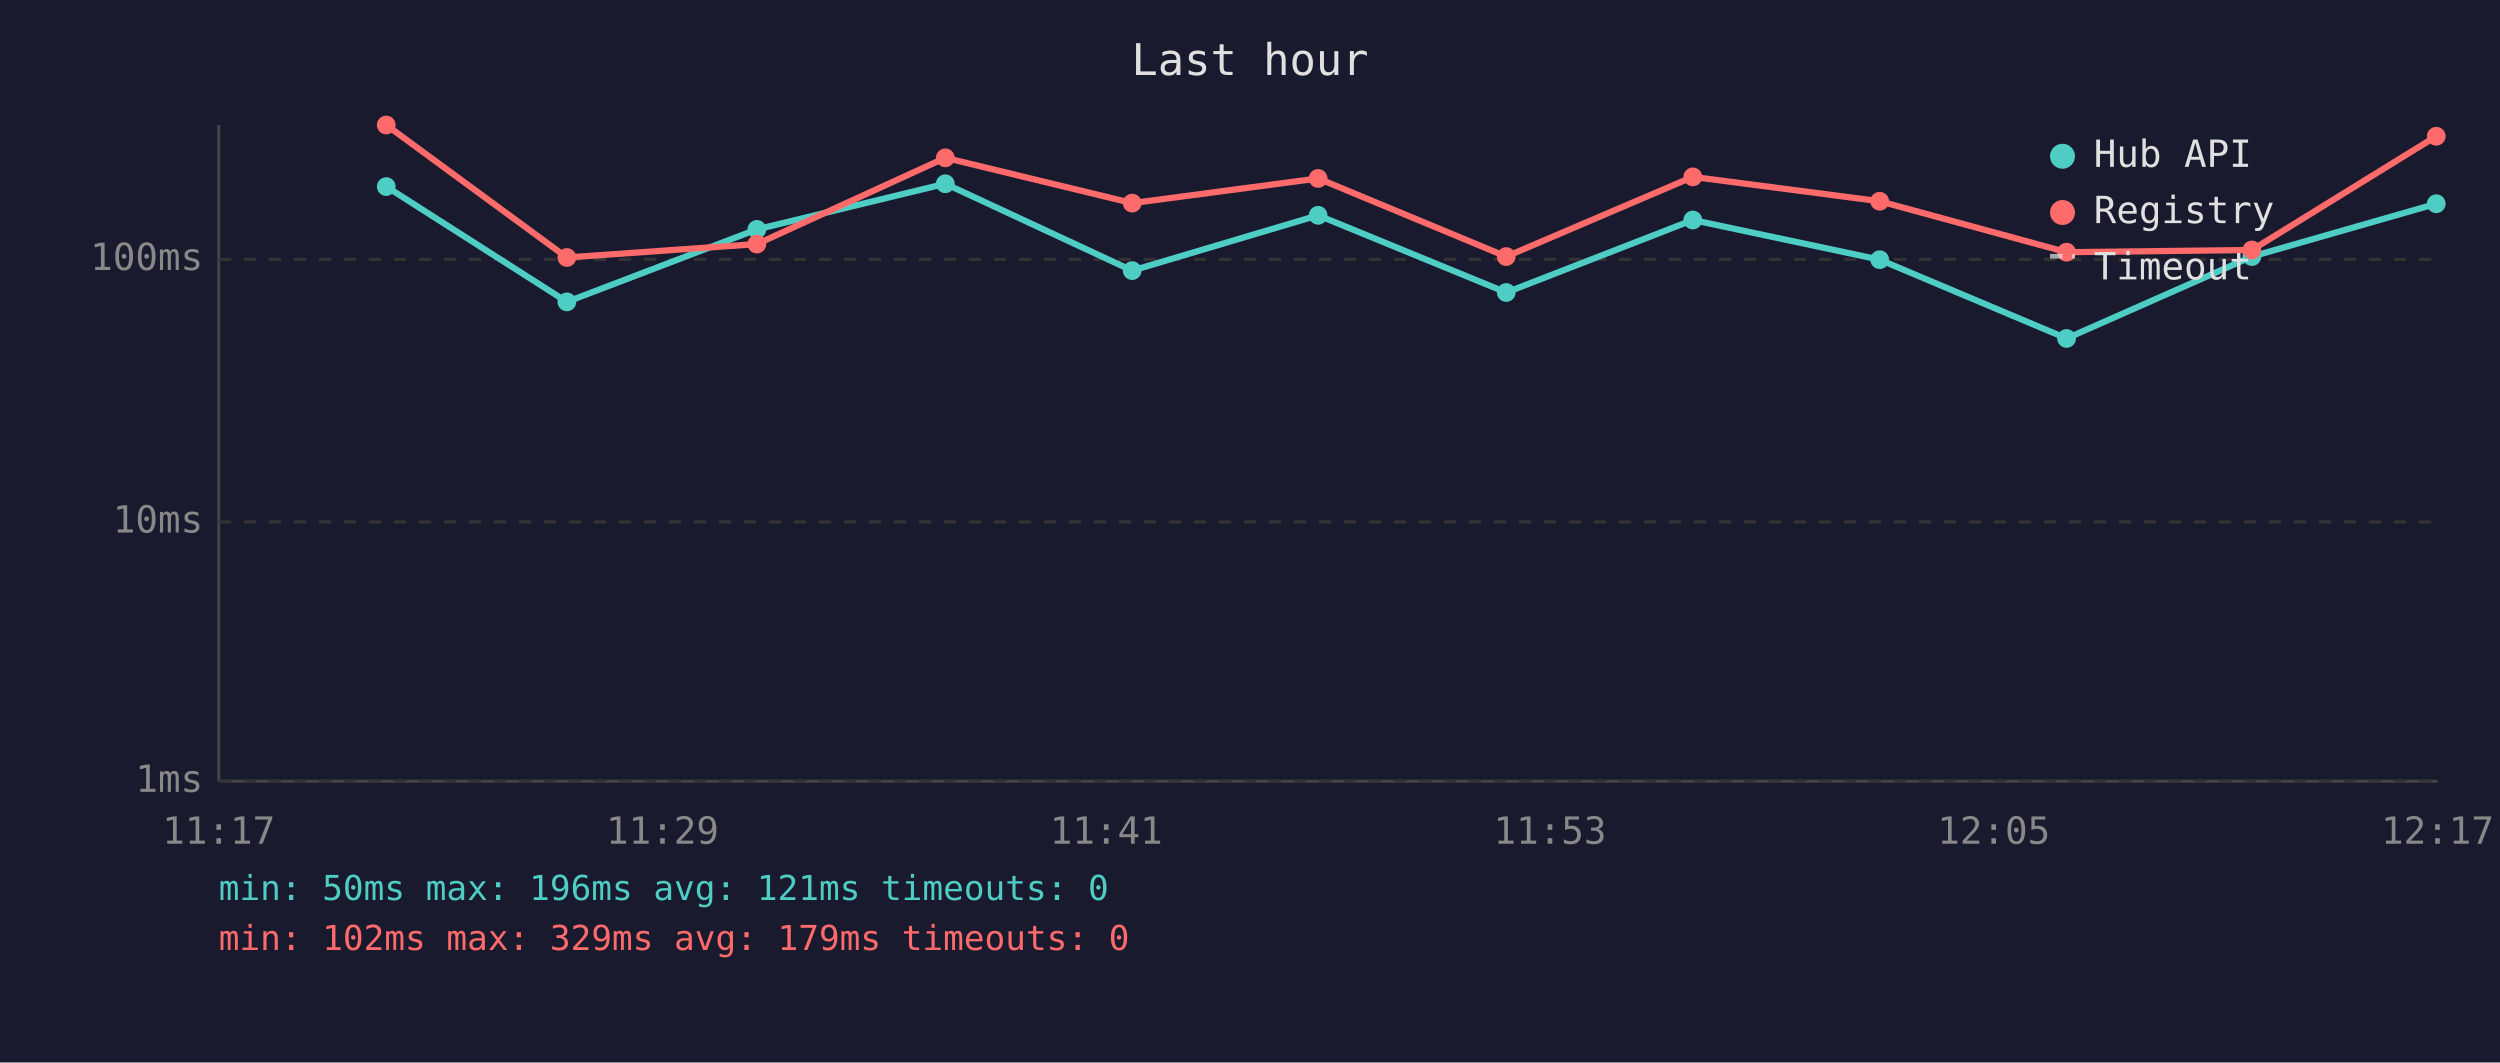
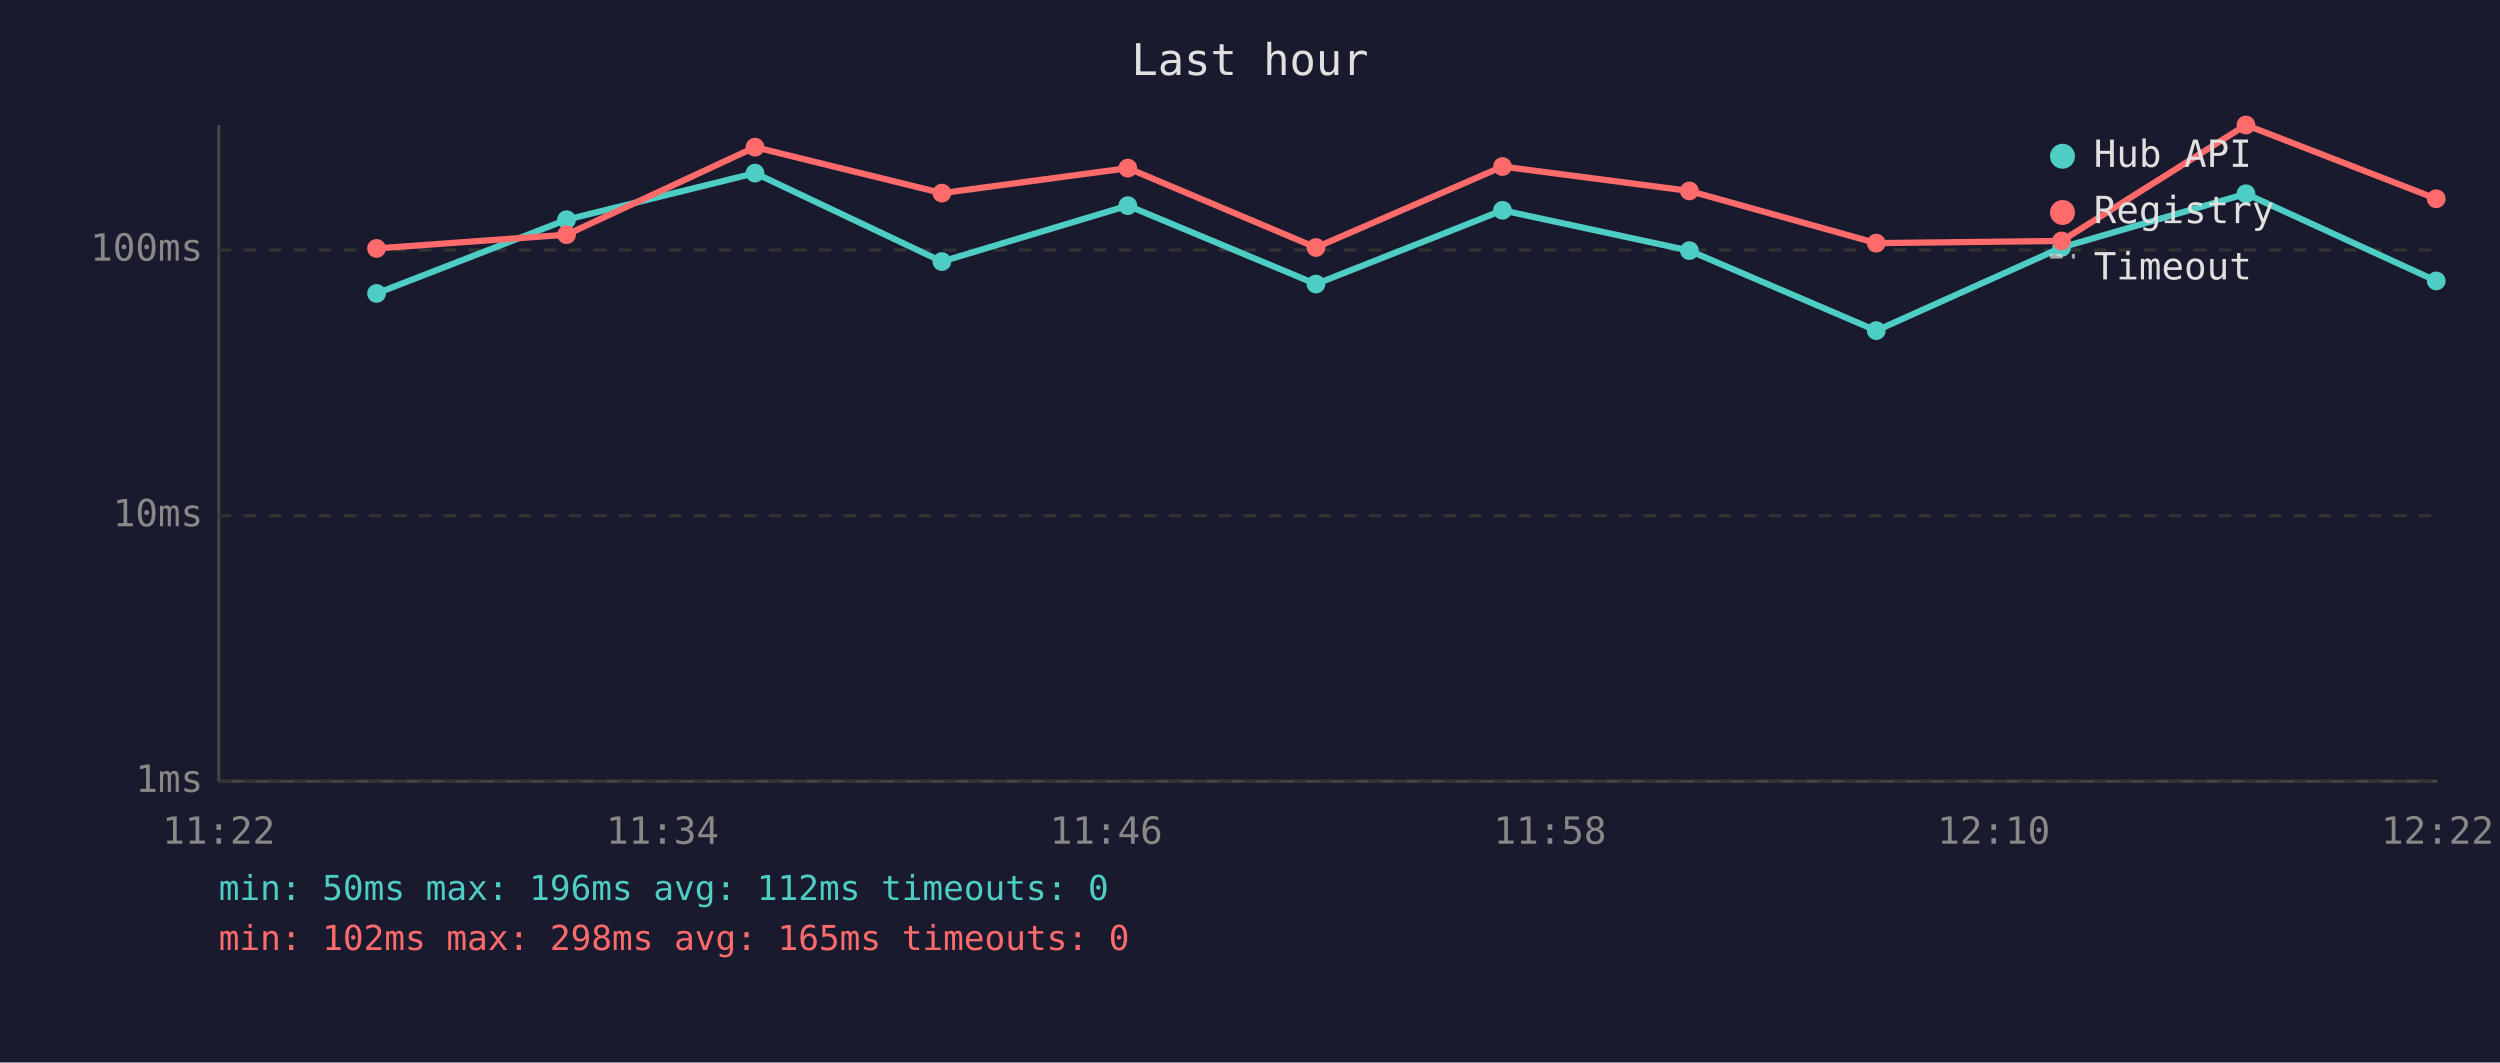
<svg xmlns="http://www.w3.org/2000/svg" viewBox="0 0 800 340" font-family="monospace" font-size="12">
  <rect width="800" height="340" fill="#1a1a2e" />
  <text x="400" y="24" fill="#e0e0e0" font-size="14" text-anchor="middle">Last hour</text>
  <line x1="70" y1="40" x2="70" y2="250" stroke="#444" stroke-width="1" />
  <line x1="70" y1="250" x2="780" y2="250" stroke="#444" stroke-width="1" />
  <line x1="70" y1="250" x2="780" y2="250" stroke="#333" stroke-width="1" stroke-dasharray="4" />
  <text x="65" y="250" fill="#888" text-anchor="end" dominant-baseline="middle">1ms</text>
-   <line x1="70" y1="167" x2="780" y2="167" stroke="#333" stroke-width="1" stroke-dasharray="4" />
-   <text x="65" y="167" fill="#888" text-anchor="end" dominant-baseline="middle">10ms</text>
-   <line x1="70" y1="83" x2="780" y2="83" stroke="#333" stroke-width="1" stroke-dasharray="4" />
-   <text x="65" y="83" fill="#888" text-anchor="end" dominant-baseline="middle">100ms</text>
-   <text x="70" y="270" fill="#888" text-anchor="middle">11:17</text>
-   <text x="212" y="270" fill="#888" text-anchor="middle">11:29</text>
-   <text x="354" y="270" fill="#888" text-anchor="middle">11:41</text>
-   <text x="496" y="270" fill="#888" text-anchor="middle">11:53</text>
-   <text x="638" y="270" fill="#888" text-anchor="middle">12:05</text>
-   <text x="780" y="270" fill="#888" text-anchor="middle">12:17</text>
-   <polyline points="123.6,59.7 181.4,96.6 242.2,73.4 302.5,58.8 362.3,86.6 421.8,68.9 482.0,93.6 541.7,70.4 601.5,83.1 661.3,108.3 720.6,82.1 779.6,65.2" fill="none" stroke="#4ecdc4" stroke-width="2" opacity="1" />
-   <circle cx="123.6" cy="59.7" r="3" fill="#4ecdc4" />
-   <circle cx="181.4" cy="96.6" r="3" fill="#4ecdc4" />
-   <circle cx="242.2" cy="73.4" r="3" fill="#4ecdc4" />
-   <circle cx="302.5" cy="58.8" r="3" fill="#4ecdc4" />
-   <circle cx="362.3" cy="86.6" r="3" fill="#4ecdc4" />
-   <circle cx="421.8" cy="68.9" r="3" fill="#4ecdc4" />
-   <circle cx="482.0" cy="93.6" r="3" fill="#4ecdc4" />
-   <circle cx="541.7" cy="70.4" r="3" fill="#4ecdc4" />
-   <circle cx="601.5" cy="83.1" r="3" fill="#4ecdc4" />
-   <circle cx="661.3" cy="108.3" r="3" fill="#4ecdc4" />
-   <circle cx="720.6" cy="82.1" r="3" fill="#4ecdc4" />
-   <circle cx="779.6" cy="65.2" r="3" fill="#4ecdc4" />
-   <polyline points="123.6,40.0 181.4,82.4 242.2,78.1 302.5,50.5 362.3,65.0 421.8,57.1 482.0,82.1 541.7,56.6 601.5,64.4 661.3,80.7 720.6,80.0 779.6,43.6" fill="none" stroke="#ff6b6b" stroke-width="2" opacity="1" />
-   <circle cx="123.6" cy="40.0" r="3" fill="#ff6b6b" />
-   <circle cx="181.4" cy="82.4" r="3" fill="#ff6b6b" />
-   <circle cx="242.2" cy="78.1" r="3" fill="#ff6b6b" />
-   <circle cx="302.5" cy="50.5" r="3" fill="#ff6b6b" />
-   <circle cx="362.3" cy="65.0" r="3" fill="#ff6b6b" />
-   <circle cx="421.8" cy="57.1" r="3" fill="#ff6b6b" />
-   <circle cx="482.0" cy="82.1" r="3" fill="#ff6b6b" />
-   <circle cx="541.7" cy="56.6" r="3" fill="#ff6b6b" />
-   <circle cx="601.5" cy="64.4" r="3" fill="#ff6b6b" />
-   <circle cx="661.3" cy="80.7" r="3" fill="#ff6b6b" />
-   <circle cx="720.6" cy="80.0" r="3" fill="#ff6b6b" />
-   <circle cx="779.6" cy="43.6" r="3" fill="#ff6b6b" />
+   <line x1="70" y1="165" x2="780" y2="165" stroke="#333" stroke-width="1" stroke-dasharray="4" />
+   <text x="65" y="165" fill="#888" text-anchor="end" dominant-baseline="middle">10ms</text>
+   <line x1="70" y1="80" x2="780" y2="80" stroke="#333" stroke-width="1" stroke-dasharray="4" />
+   <text x="65" y="80" fill="#888" text-anchor="end" dominant-baseline="middle">100ms</text>
+   <text x="70" y="270" fill="#888" text-anchor="middle">11:22</text>
+   <text x="212" y="270" fill="#888" text-anchor="middle">11:34</text>
+   <text x="354" y="270" fill="#888" text-anchor="middle">11:46</text>
+   <text x="496" y="270" fill="#888" text-anchor="middle">11:58</text>
+   <text x="638" y="270" fill="#888" text-anchor="middle">12:10</text>
+   <text x="780" y="270" fill="#888" text-anchor="middle">12:22</text>
+   <polyline points="120.5,93.9 181.3,70.3 241.6,55.4 301.4,83.7 360.9,65.8 421.1,90.9 480.8,67.3 540.6,80.2 600.4,105.8 659.7,79.2 718.7,62.0 779.6,89.9" fill="none" stroke="#4ecdc4" stroke-width="2" opacity="1" />
+   <circle cx="120.5" cy="93.9" r="3" fill="#4ecdc4" />
+   <circle cx="181.3" cy="70.3" r="3" fill="#4ecdc4" />
+   <circle cx="241.6" cy="55.4" r="3" fill="#4ecdc4" />
+   <circle cx="301.4" cy="83.7" r="3" fill="#4ecdc4" />
+   <circle cx="360.9" cy="65.8" r="3" fill="#4ecdc4" />
+   <circle cx="421.1" cy="90.9" r="3" fill="#4ecdc4" />
+   <circle cx="480.8" cy="67.3" r="3" fill="#4ecdc4" />
+   <circle cx="540.6" cy="80.2" r="3" fill="#4ecdc4" />
+   <circle cx="600.4" cy="105.8" r="3" fill="#4ecdc4" />
+   <circle cx="659.7" cy="79.2" r="3" fill="#4ecdc4" />
+   <circle cx="718.7" cy="62.0" r="3" fill="#4ecdc4" />
+   <circle cx="779.6" cy="89.9" r="3" fill="#4ecdc4" />
+   <polyline points="120.5,79.5 181.3,75.1 241.6,47.1 301.4,61.8 360.9,53.8 421.1,79.2 480.8,53.3 540.6,61.1 600.4,77.8 659.7,77.1 718.7,40.0 779.6,63.6" fill="none" stroke="#ff6b6b" stroke-width="2" opacity="1" />
+   <circle cx="120.5" cy="79.5" r="3" fill="#ff6b6b" />
+   <circle cx="181.3" cy="75.1" r="3" fill="#ff6b6b" />
+   <circle cx="241.6" cy="47.1" r="3" fill="#ff6b6b" />
+   <circle cx="301.4" cy="61.8" r="3" fill="#ff6b6b" />
+   <circle cx="360.9" cy="53.8" r="3" fill="#ff6b6b" />
+   <circle cx="421.1" cy="79.2" r="3" fill="#ff6b6b" />
+   <circle cx="480.8" cy="53.3" r="3" fill="#ff6b6b" />
+   <circle cx="540.6" cy="61.1" r="3" fill="#ff6b6b" />
+   <circle cx="600.4" cy="77.8" r="3" fill="#ff6b6b" />
+   <circle cx="659.7" cy="77.1" r="3" fill="#ff6b6b" />
+   <circle cx="718.7" cy="40.0" r="3" fill="#ff6b6b" />
+   <circle cx="779.6" cy="63.6" r="3" fill="#ff6b6b" />
  <circle cx="660" cy="50" r="4" fill="#4ecdc4" />
  <text x="670" y="50" fill="#e0e0e0" dominant-baseline="middle">Hub API</text>
  <circle cx="660" cy="68" r="4" fill="#ff6b6b" />
  <text x="670" y="68" fill="#e0e0e0" dominant-baseline="middle">Registry</text>
  <line x1="656" y1="82" x2="664" y2="82" stroke="#e0e0e0" stroke-width="1.5" stroke-dasharray="4,3" opacity="0.7" />
  <text x="670" y="86" fill="#e0e0e0" dominant-baseline="middle">Timeout</text>
-   <text x="70" y="288" fill="#4ecdc4" font-size="11">min: 50ms  max: 196ms  avg: 121ms  timeouts: 0</text>
-   <text x="70" y="304" fill="#ff6b6b" font-size="11">min: 102ms  max: 329ms  avg: 179ms  timeouts: 0</text>
+   <text x="70" y="288" fill="#4ecdc4" font-size="11">min: 50ms  max: 196ms  avg: 112ms  timeouts: 0</text>
+   <text x="70" y="304" fill="#ff6b6b" font-size="11">min: 102ms  max: 298ms  avg: 165ms  timeouts: 0</text>
</svg>
